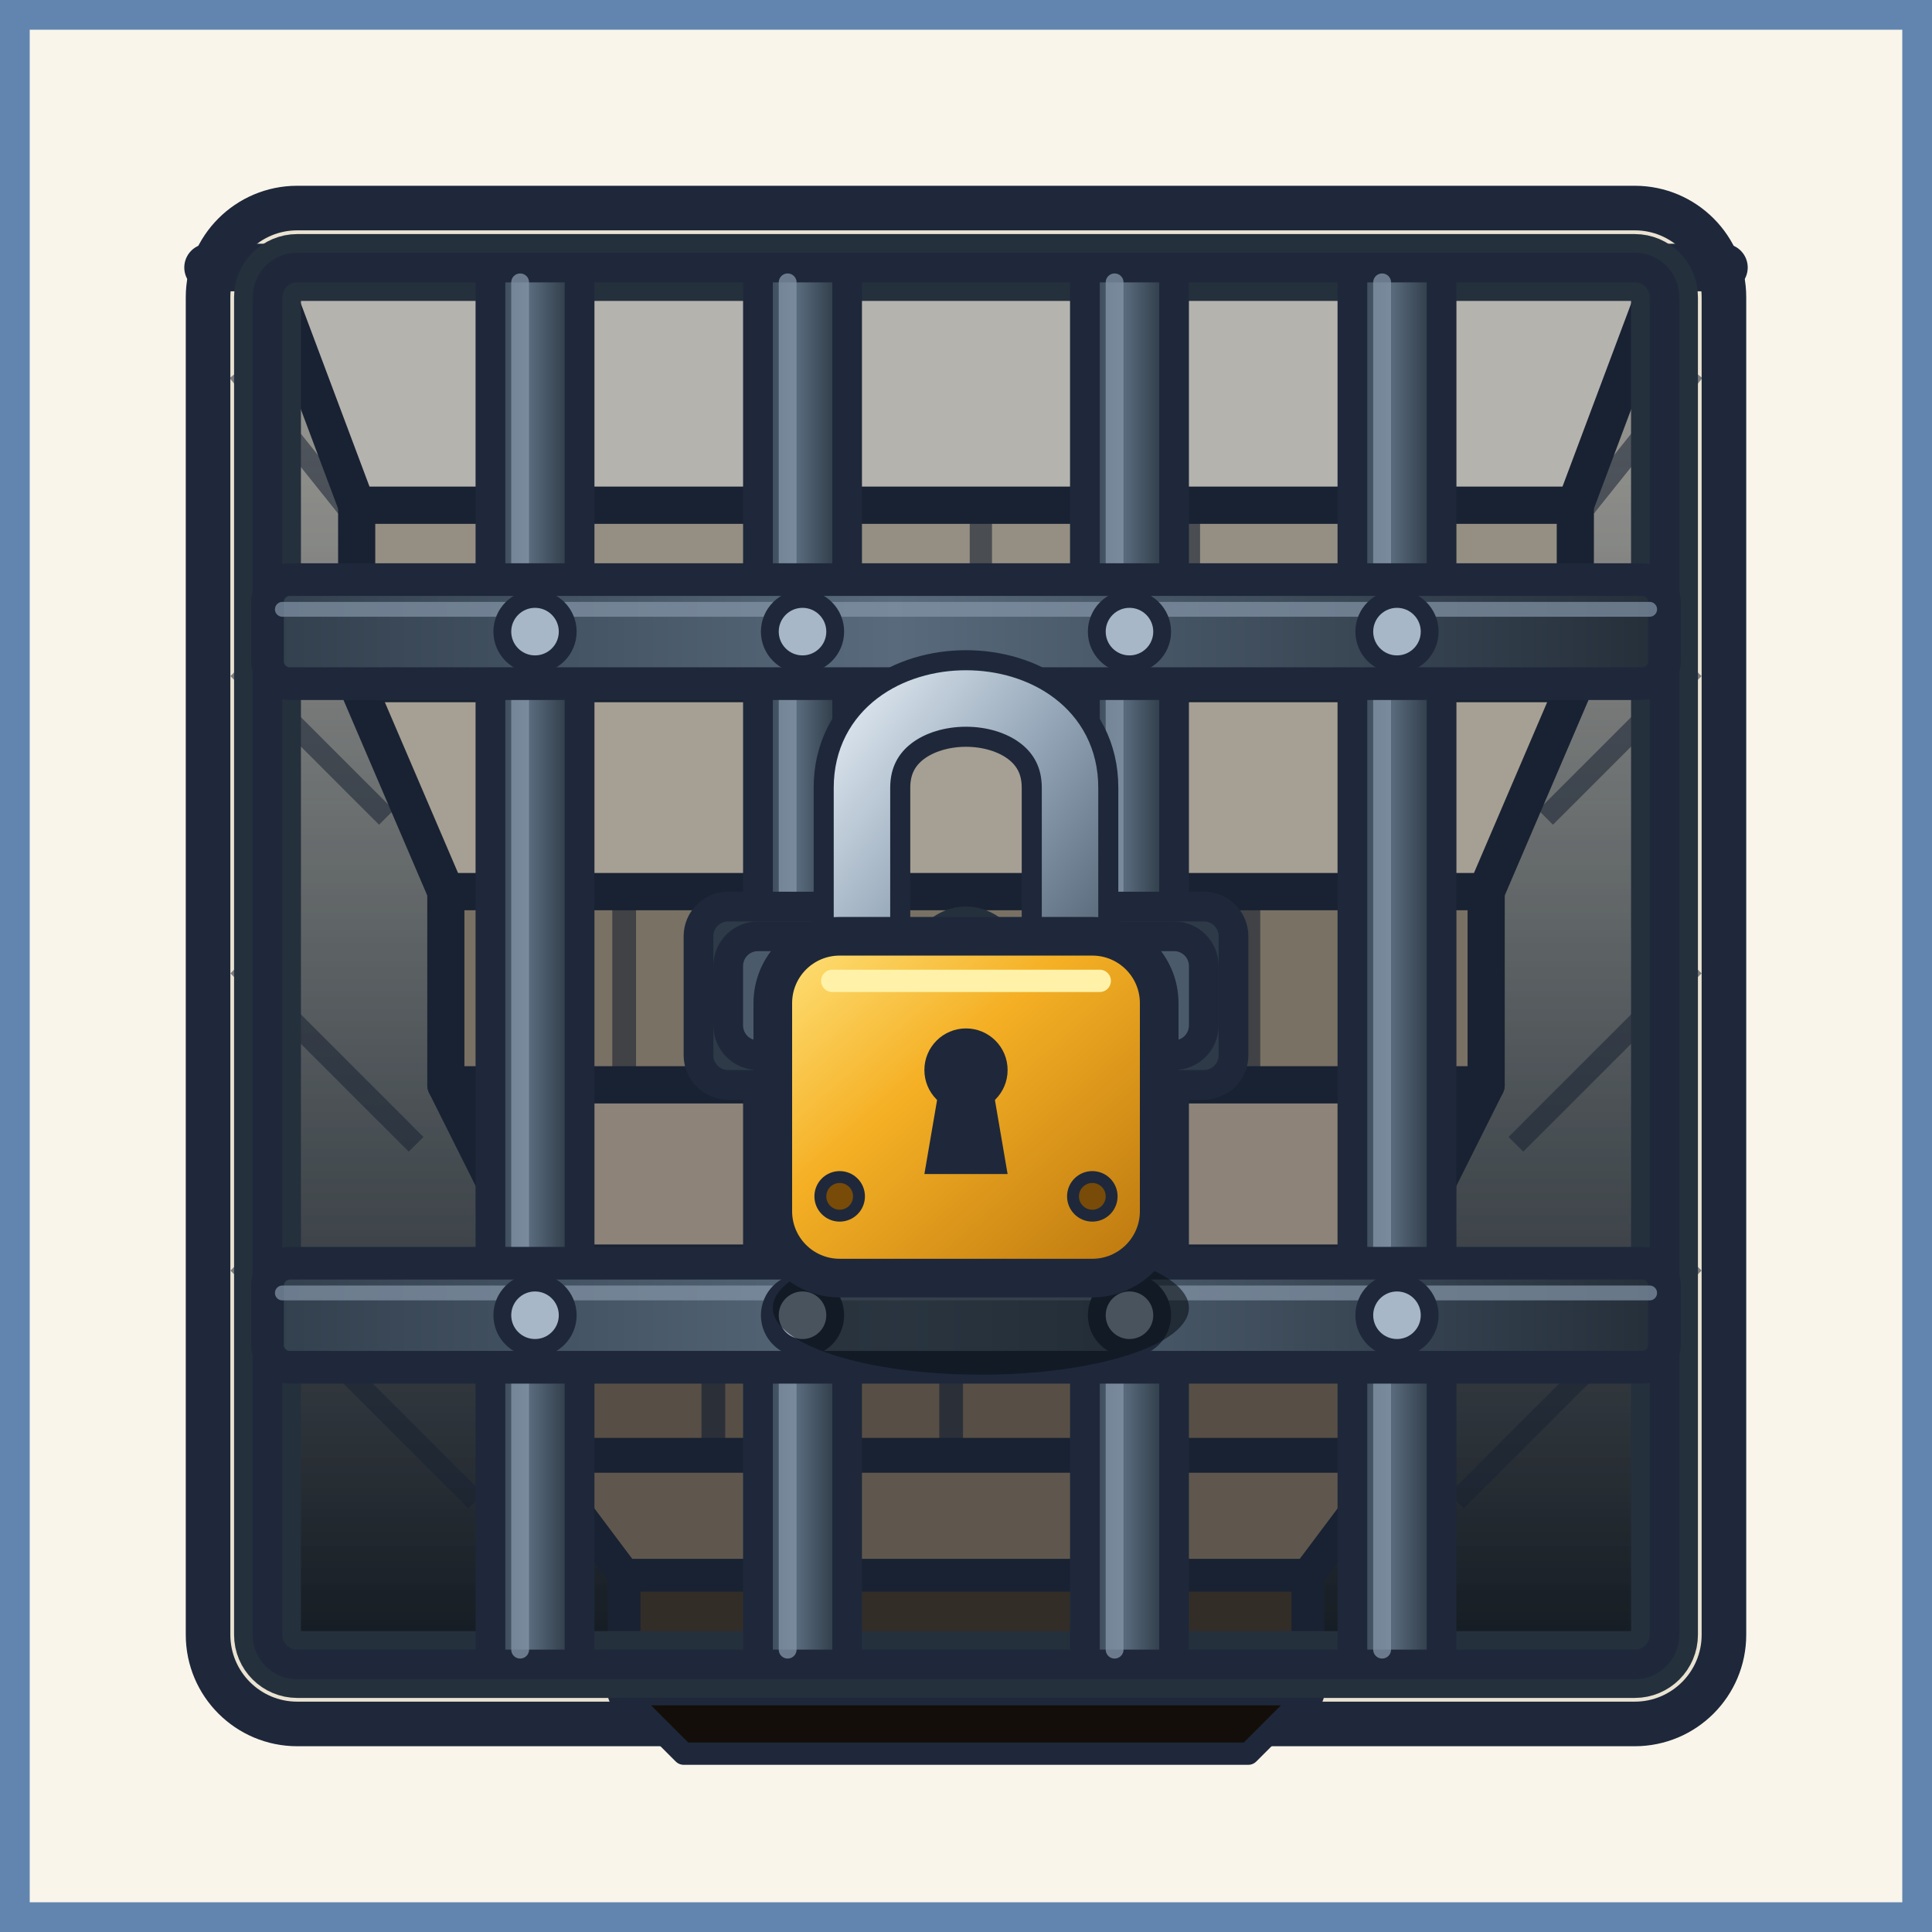
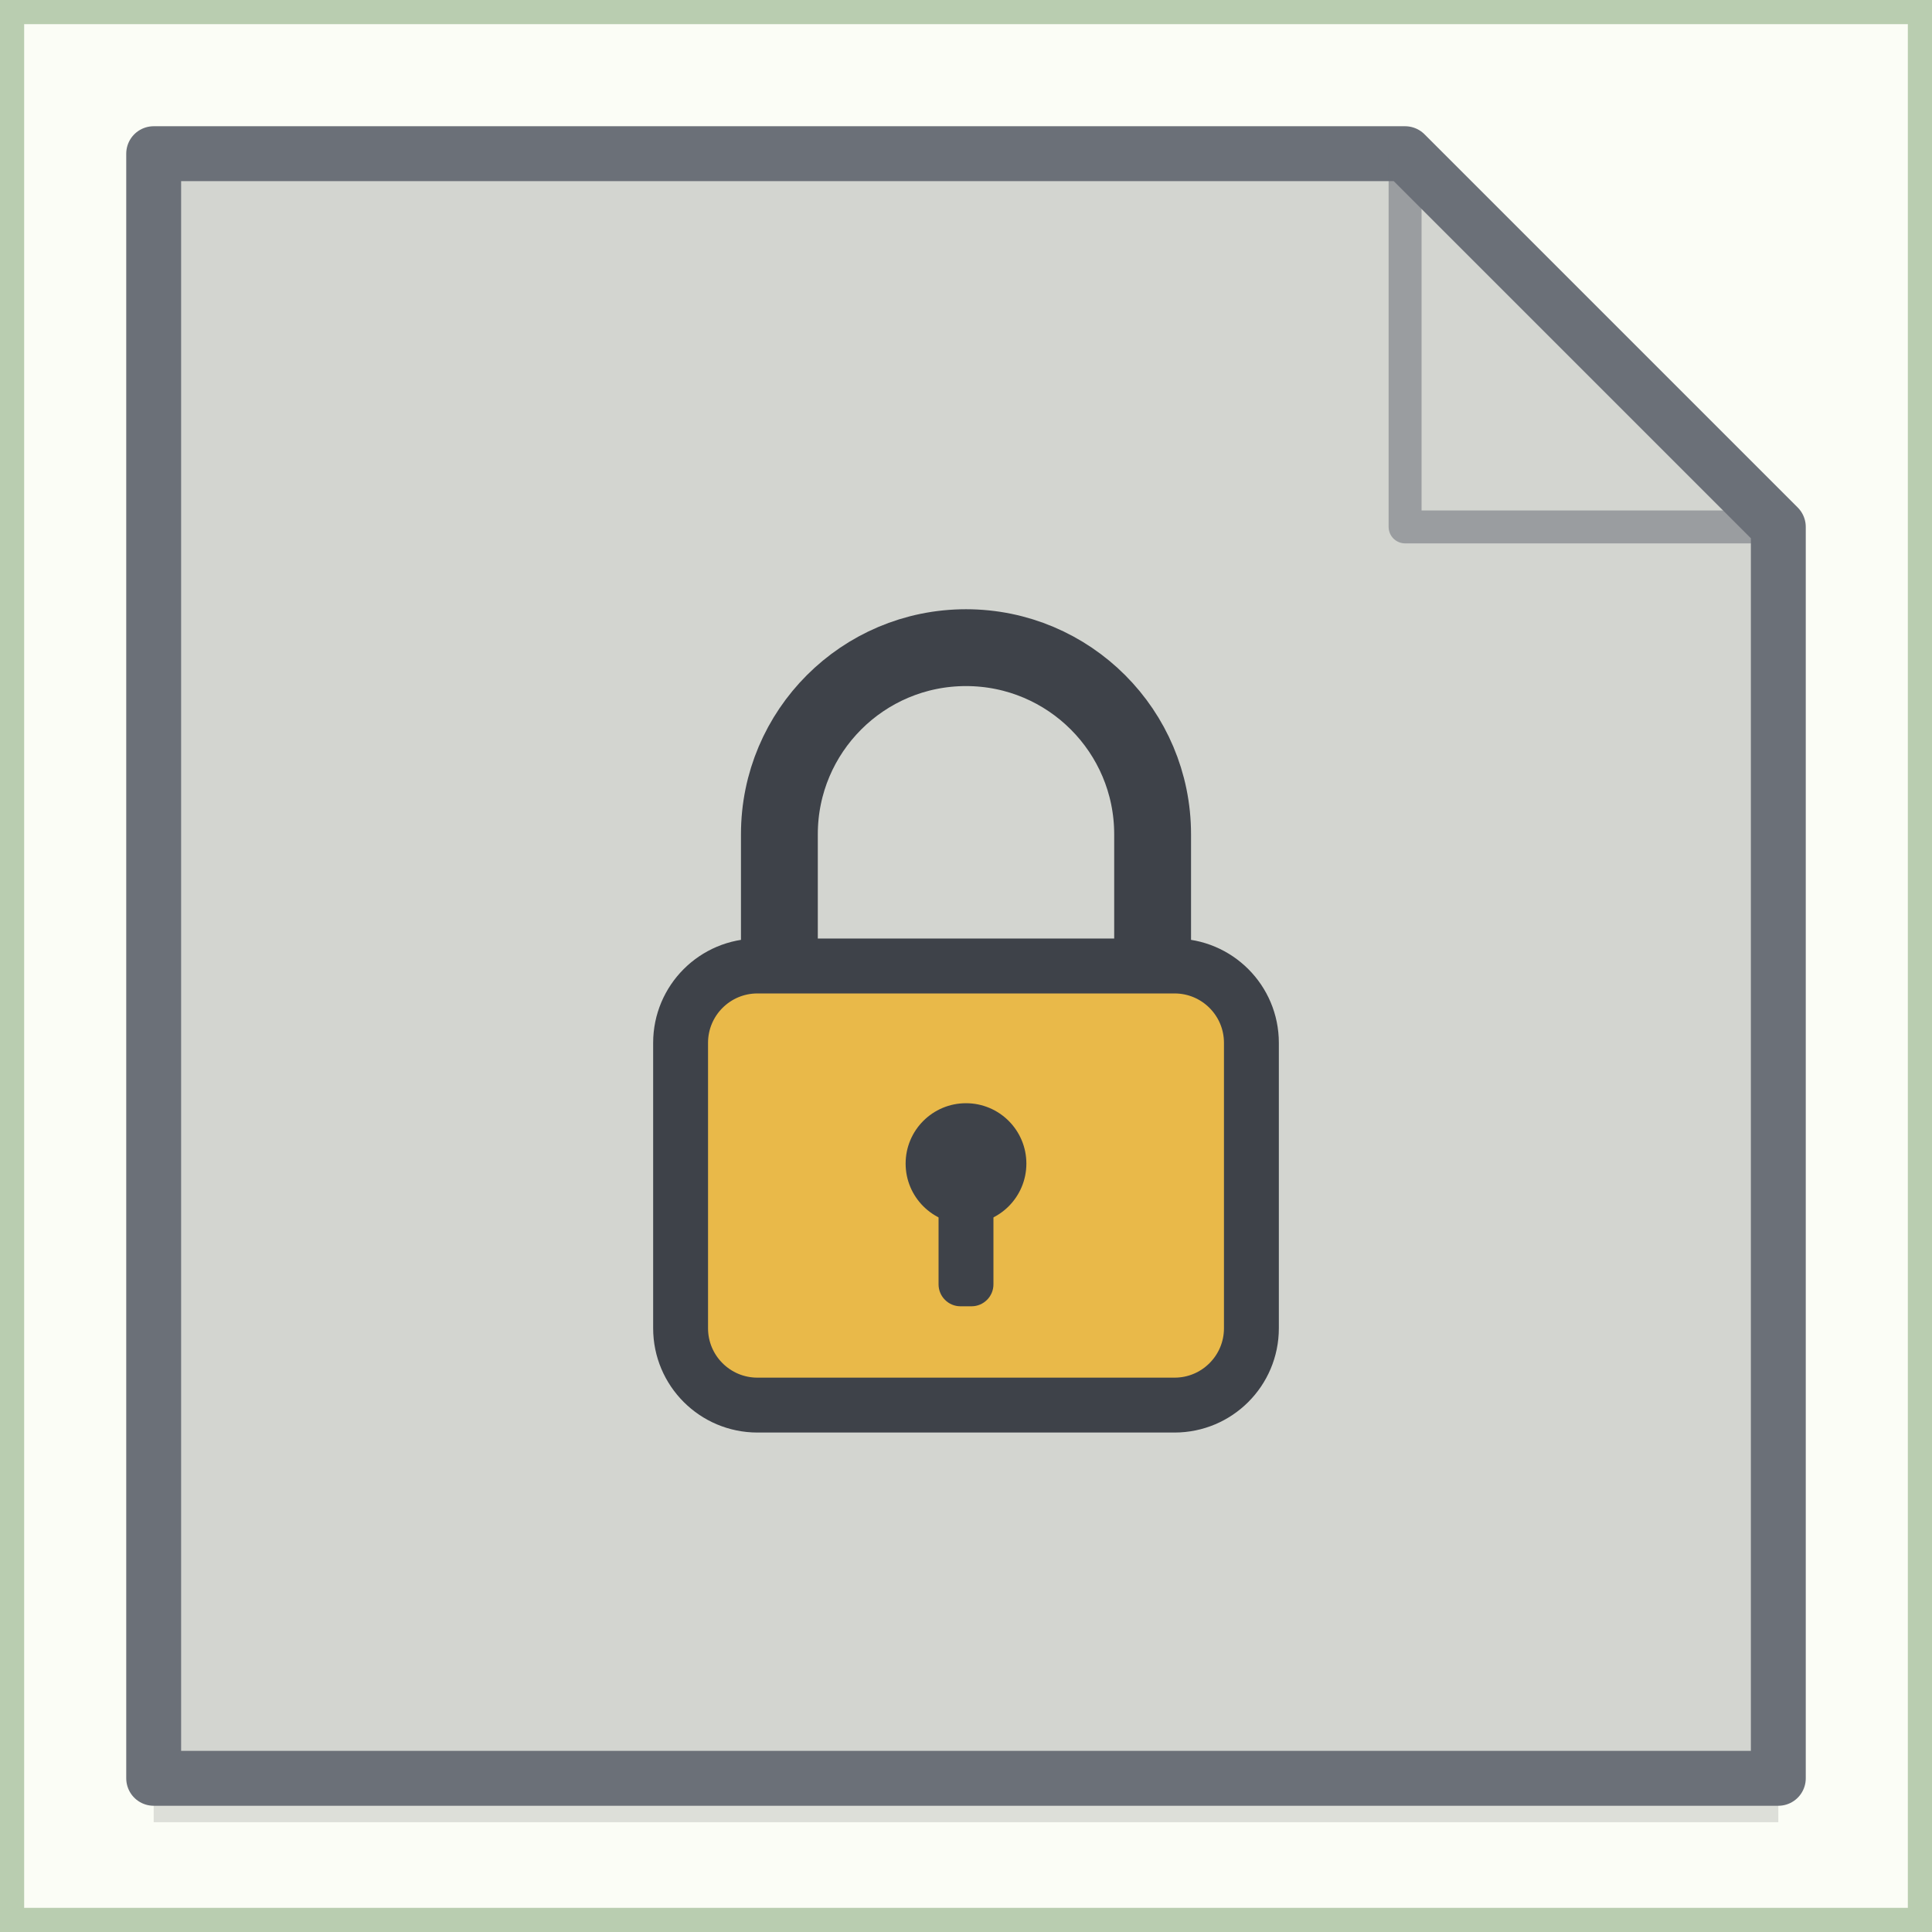
<svg xmlns="http://www.w3.org/2000/svg" viewBox="0 0 176 176" width="88" height="88">
-   <g transform="scale(1.353846)">
-     <defs>
-       <linearGradient id="dungeonDeepVoid" x1="0%" y1="0%" x2="0%" y2="100%">
-         <stop offset="0%" stop-color="#3C4B59" stop-opacity="0.1" />
-         <stop offset="60%" stop-color="#1B2834" stop-opacity="0.65" />
-         <stop offset="100%" stop-color="#0A1118" stop-opacity="0.95" />
-       </linearGradient>
-       <linearGradient id="ironBarGrad" x1="0%" y1="0%" x2="100%" y2="0%">
-         <stop offset="0%" stop-color="#323F4D" />
-         <stop offset="45%" stop-color="#586A7C" />
-         <stop offset="100%" stop-color="#242E39" />
-       </linearGradient>
-       <linearGradient id="shackleSteel" x1="0%" y1="0%" x2="100%" y2="100%">
-         <stop offset="0%" stop-color="#D9E3EC" />
-         <stop offset="50%" stop-color="#93A5B7" />
-         <stop offset="100%" stop-color="#576879" />
-       </linearGradient>
-       <linearGradient id="lockGold" x1="0%" y1="0%" x2="100%" y2="100%">
-         <stop offset="0%" stop-color="#FFE57F" />
-         <stop offset="40%" stop-color="#F5B025" />
-         <stop offset="100%" stop-color="#B8740D" />
-       </linearGradient>
-     </defs>
-     <rect width="130" height="130" fill="#FAF5EB" />
-     <rect x="14" y="14" width="102" height="102" rx="6" fill="#EAE3D2" stroke="#1E283A" stroke-width="3" />
-     <rect x="18" y="18" width="94" height="94" fill="url(#dungeonDeepVoid)" />
-     <g stroke="#1E283A" stroke-linecap="round" stroke-linejoin="round">
-       <line x1="14" y1="18" x2="116" y2="18" stroke-width="3.2" />
-       <polygon points="18,18 112,18 106,34 24,34" fill="#F7F1E6" stroke-width="2.5" />
-       <rect x="24" y="34" width="82" height="12" fill="#CBBFAA" stroke-width="2.5" />
-       <line x1="36" y1="34" x2="36" y2="46" stroke-width="1.5" opacity="0.6" />
-       <line x1="52" y1="34" x2="52" y2="46" stroke-width="1.5" opacity="0.6" />
-       <line x1="66" y1="34" x2="66" y2="46" stroke-width="1.5" opacity="0.6" />
-       <line x1="80" y1="34" x2="80" y2="46" stroke-width="1.5" opacity="0.6" />
-       <line x1="94" y1="34" x2="94" y2="46" stroke-width="1.5" opacity="0.6" />
-       <polygon points="24,46 106,46 100,60 30,60" fill="#E2D5C0" stroke-width="2.5" />
-       <rect x="30" y="60" width="70" height="13" fill="#A49580" stroke-width="2.5" />
-       <line x1="42" y1="60" x2="42" y2="73" stroke-width="1.6" opacity="0.6" />
-       <line x1="56" y1="60" x2="56" y2="73" stroke-width="1.6" opacity="0.6" />
-       <line x1="70" y1="60" x2="70" y2="73" stroke-width="1.6" opacity="0.6" />
-       <line x1="84" y1="60" x2="84" y2="73" stroke-width="1.6" opacity="0.6" />
-       <polygon points="30,73 100,73 94,85 36,85" fill="#BFAF9B" stroke-width="2.5" />
-       <rect x="36" y="85" width="58" height="13" fill="#756755" stroke-width="2.5" />
-       <line x1="48" y1="85" x2="48" y2="98" stroke-width="1.6" opacity="0.7" />
-       <line x1="64" y1="85" x2="64" y2="98" stroke-width="1.6" opacity="0.7" />
-       <line x1="78" y1="85" x2="78" y2="98" stroke-width="1.6" opacity="0.7" />
-       <polygon points="36,98 94,98 88,106 42,106" fill="#807260" stroke-width="2.2" />
-       <rect x="42" y="106" width="46" height="8" fill="#42382C" stroke-width="2.2" />
-       <polygon points="42,114 88,114 84,118 46,118" fill="#130E09" stroke-width="1.5" />
-     </g>
-     <g stroke="#1E283A" stroke-width="1.4" opacity="0.55">
-       <line x1="16" y1="25" x2="24" y2="35" />
-       <line x1="16" y1="45" x2="26" y2="55" />
-       <line x1="16" y1="65" x2="28" y2="77" />
-       <line x1="16" y1="85" x2="32" y2="101" />
-       <line x1="114" y1="25" x2="106" y2="35" />
-       <line x1="114" y1="45" x2="104" y2="55" />
-       <line x1="114" y1="65" x2="102" y2="77" />
-       <line x1="114" y1="85" x2="98" y2="101" />
-     </g>
-     <rect x="18" y="18" width="94" height="94" fill="#0B131B" opacity="0.28" />
-     <g fill="#090E14" opacity="0.35">
-       <rect x="36" y="19" width="3" height="93" />
-       <rect x="54" y="19" width="3" height="93" />
-       <rect x="73" y="19" width="3" height="93" />
-       <rect x="91" y="19" width="3" height="93" />
-       <rect x="19" y="42" width="93" height="3" />
-       <rect x="19" y="88" width="93" height="3" />
-     </g>
-     <g stroke="#1E283A" stroke-linecap="round" stroke-linejoin="round">
-       <rect x="18" y="18" width="94" height="94" rx="2" fill="none" stroke="#25303D" stroke-width="4.5" />
-       <rect x="18" y="18" width="94" height="94" rx="2" fill="none" stroke="#1E283A" stroke-width="2" />
-       <rect x="33" y="18" width="6" height="94" fill="url(#ironBarGrad)" stroke-width="2" />
-       <rect x="51" y="18" width="6" height="94" fill="url(#ironBarGrad)" stroke-width="2" />
-       <rect x="73" y="18" width="6" height="94" fill="url(#ironBarGrad)" stroke-width="2" />
-       <rect x="91" y="18" width="6" height="94" fill="url(#ironBarGrad)" stroke-width="2" />
-       <line x1="35" y1="19" x2="35" y2="111" stroke="#8496A8" stroke-width="1.2" opacity="0.75" />
-       <line x1="53" y1="19" x2="53" y2="111" stroke="#8496A8" stroke-width="1.2" opacity="0.75" />
-       <line x1="75" y1="19" x2="75" y2="111" stroke="#8496A8" stroke-width="1.2" opacity="0.75" />
-       <line x1="93" y1="19" x2="93" y2="111" stroke="#8496A8" stroke-width="1.2" opacity="0.75" />
-       <rect x="18" y="39" width="94" height="7" rx="1.5" fill="url(#ironBarGrad)" stroke-width="2.2" />
-       <rect x="18" y="85" width="94" height="7" rx="1.5" fill="url(#ironBarGrad)" stroke-width="2.2" />
-       <line x1="19" y1="41" x2="111" y2="41" stroke="#8496A8" stroke-width="1" opacity="0.7" />
-       <line x1="19" y1="87" x2="111" y2="87" stroke="#8496A8" stroke-width="1" opacity="0.7" />
-       <g fill="#A7B7C7" stroke="#1E283A" stroke-width="1.2">
-         <circle cx="36" cy="42.5" r="2.2" />
-         <circle cx="54" cy="42.5" r="2.2" />
-         <circle cx="76" cy="42.5" r="2.2" />
-         <circle cx="94" cy="42.5" r="2.2" />
-         <circle cx="36" cy="88.5" r="2.2" />
-         <circle cx="54" cy="88.5" r="2.2" />
-         <circle cx="76" cy="88.5" r="2.2" />
-         <circle cx="94" cy="88.5" r="2.2" />
-       </g>
-       <rect x="47" y="61" width="10" height="12" rx="2" fill="#2E3A47" stroke-width="2" />
-       <rect x="73" y="61" width="10" height="12" rx="2" fill="#2E3A47" stroke-width="2" />
-       <rect x="49" y="63" width="32" height="8" rx="2" fill="#4B5A6B" stroke-width="2" />
-       <path d="M 62 67 C 62 61 68 61 68 67" fill="none" stroke="#25303D" stroke-width="3" />
-     </g>
-     <ellipse cx="66" cy="88" rx="14" ry="4.5" fill="#0A1118" opacity="0.6" />
-     <path d="M 58 66 V 53 C 58 45 72 45 72 53 V 66" fill="none" stroke="#1E283A" stroke-width="6.5" stroke-linecap="round" />
-     <path d="M 58 66 V 53 C 58 45 72 45 72 53 V 66" fill="none" stroke="url(#shackleSteel)" stroke-width="3.8" stroke-linecap="round" />
-     <g stroke="#1E283A" stroke-linejoin="round">
-       <rect x="52" y="63" width="26" height="23" rx="4.5" fill="url(#lockGold)" stroke-width="2.6" />
-       <line x1="56" y1="66" x2="74" y2="66" stroke="#FFF2A8" stroke-width="1.5" stroke-linecap="round" />
-       <circle cx="65" cy="72" r="2.8" fill="#1E283A" stroke="none" />
-       <polygon points="63.4,72 66.6,72 67.8,79 62.2,79" fill="#1E283A" stroke="none" />
-       <circle cx="56.5" cy="80.5" r="1.3" fill="#784B08" stroke="#1E283A" stroke-width="0.8" />
-       <circle cx="73.5" cy="80.5" r="1.3" fill="#784B08" stroke="#1E283A" stroke-width="0.8" />
-     </g>
-     <rect x="1" y="1" width="128" height="128" fill="none" stroke="#6285B0" stroke-width="2" />
+   <rect x="1.1" y="1.1" width="173.8" height="173.8" fill="#FBFDF6" />
+   <rect x="1.1" y="1.1" width="173.8" height="173.8" fill="none" stroke="#B9CDB0" stroke-width="2.2" />
+   <path d="M14 14H128L162 48V162H14Z" fill="#000" opacity=".12" transform="translate(0 4)" />
+   <path d="M14 14H128L162 48V162H14Z" fill="#D3D5D0" stroke="#6B7078" stroke-width="5" stroke-linejoin="round" />
+   <path d="M128 14V48H162" fill="none" stroke="#6B7078" stroke-width="3" stroke-linejoin="round" opacity=".55" />
+   <g transform="translate(40 40) scale(3.1)" />
+   <g transform="translate(88 94)">
+     <path d="M-17 -6V-18a17 17 0 0 1 34 0V-6" fill="none" stroke="#3E4249" stroke-width="7" stroke-linecap="round" />
+     <rect x="-26" y="-6" width="52" height="40" rx="7" fill="#E9B949" stroke="#3E4249" stroke-width="5" />
+     <circle cx="0" cy="12" r="5.5" fill="#3E4249" />
+     <rect x="-2.5" y="14" width="5" height="11" rx="2" fill="#3E4249" />
  </g>
</svg>
